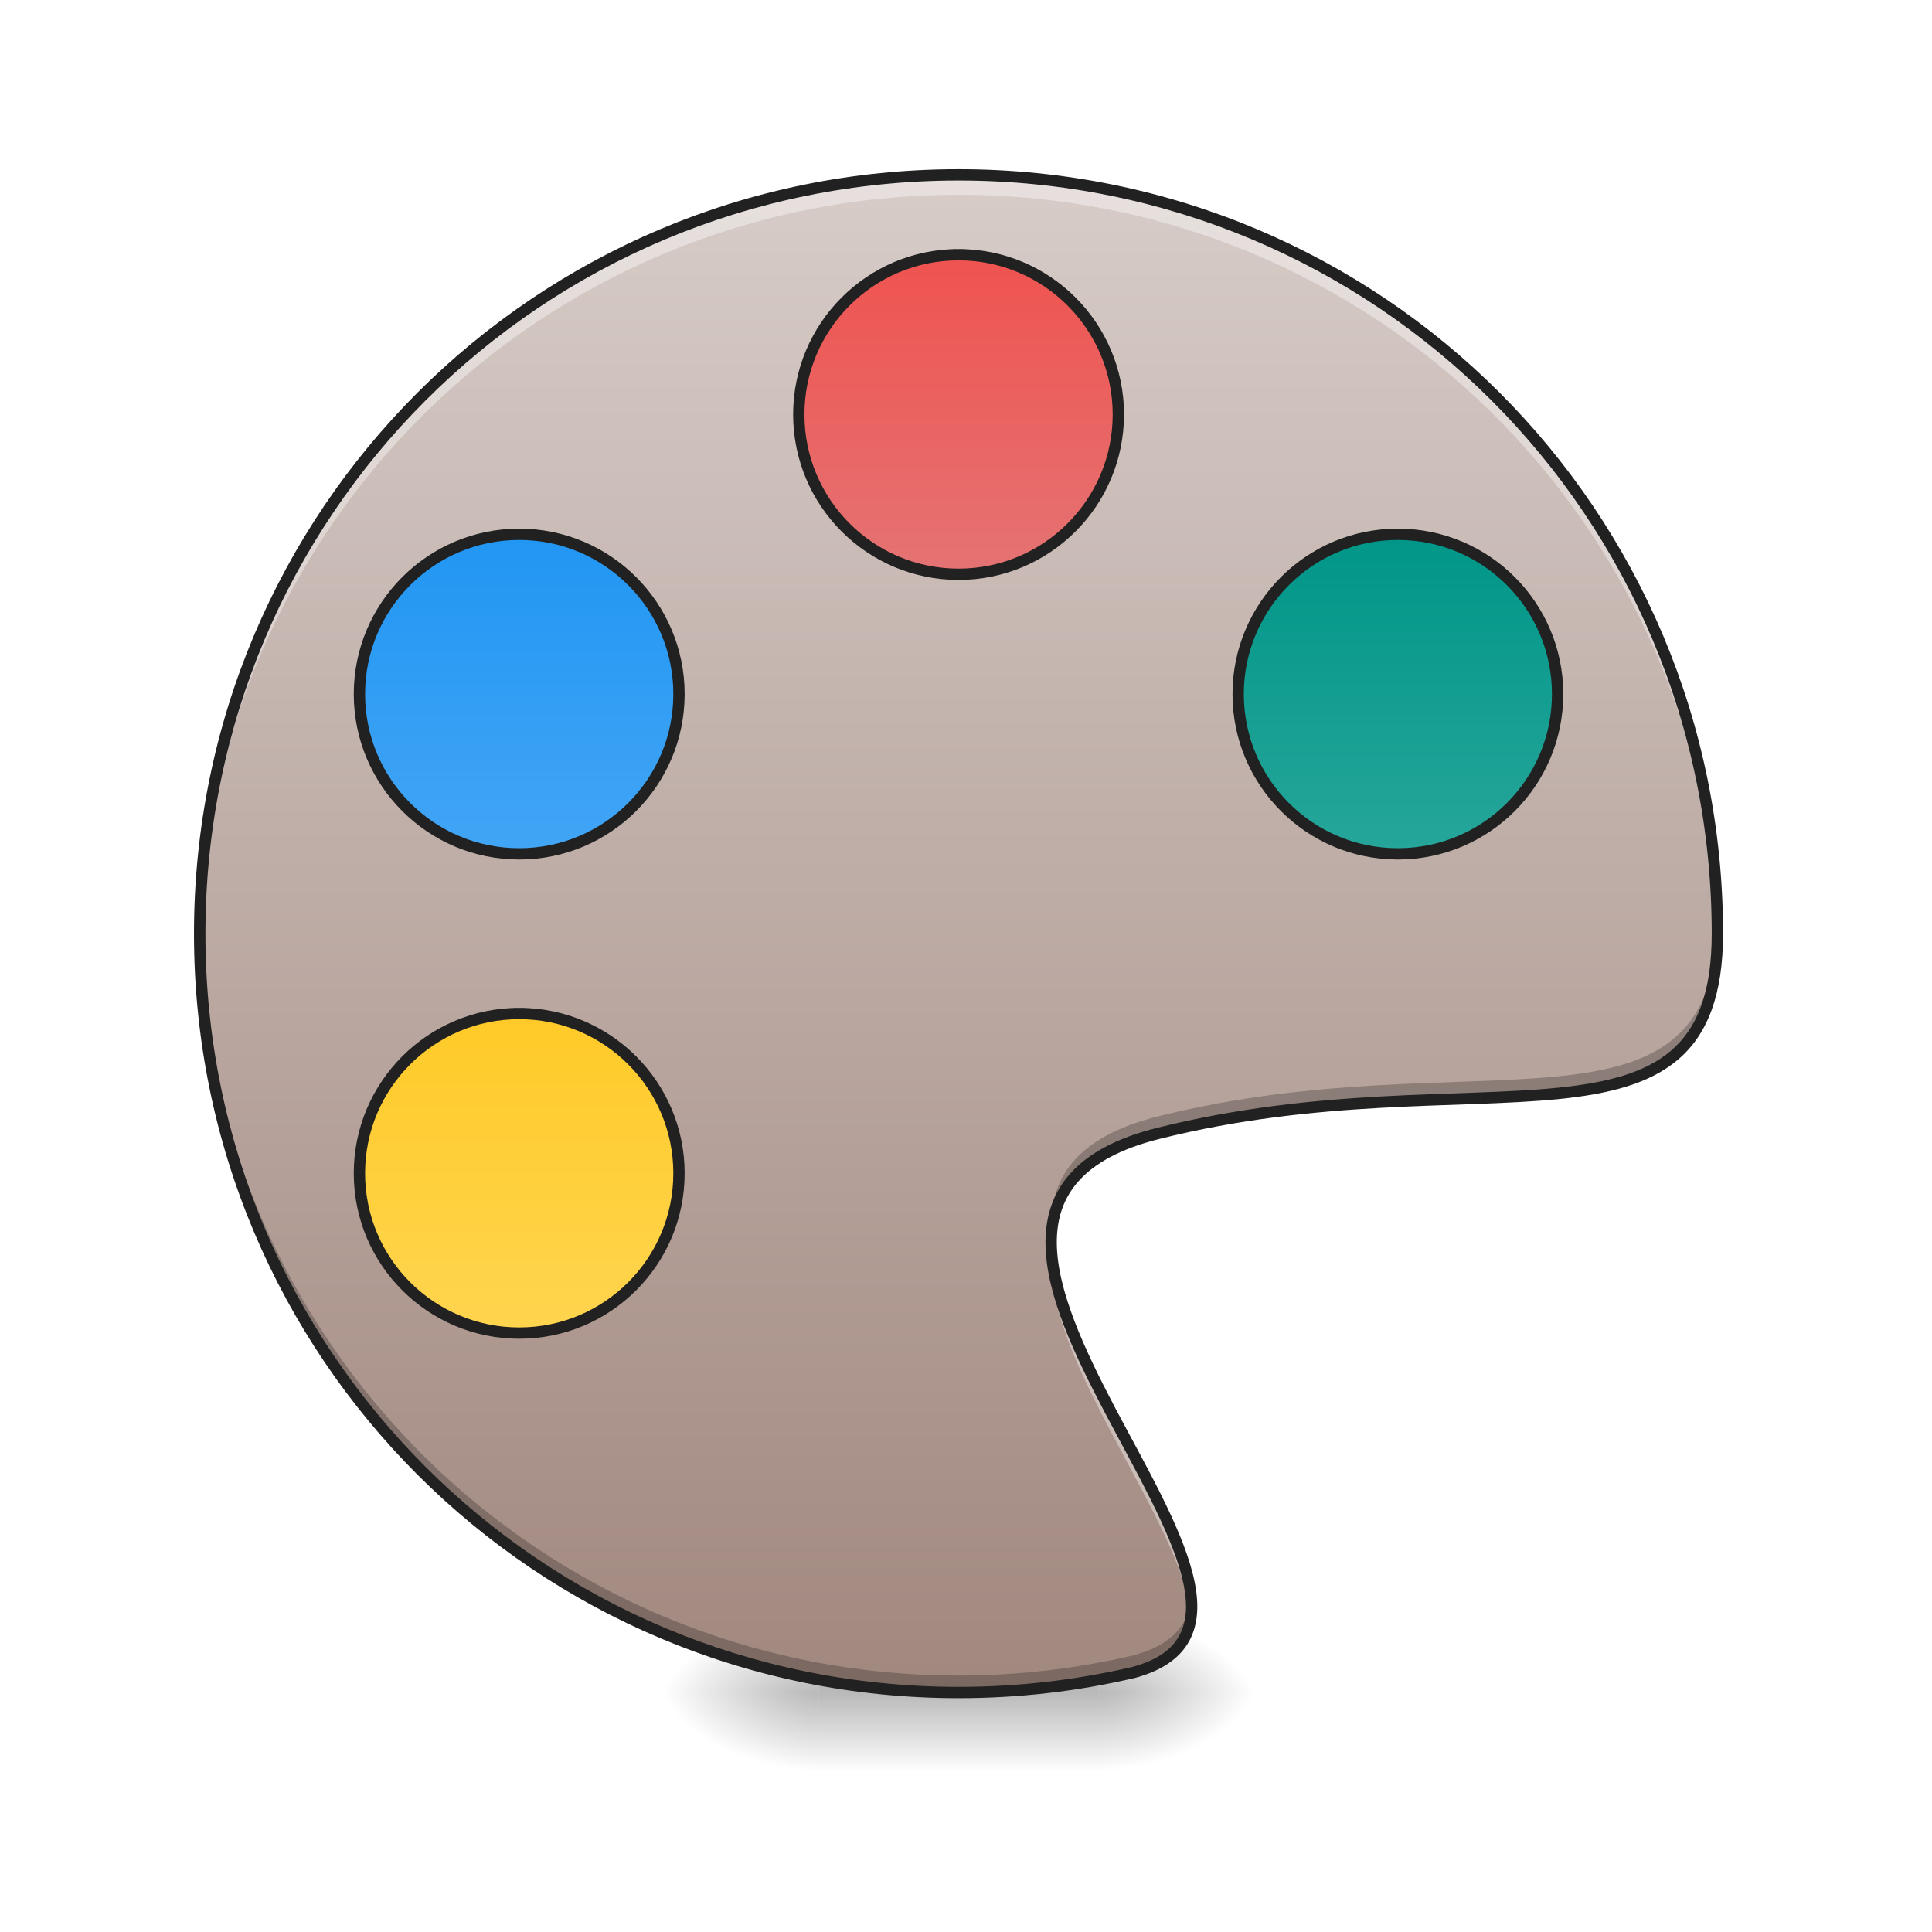
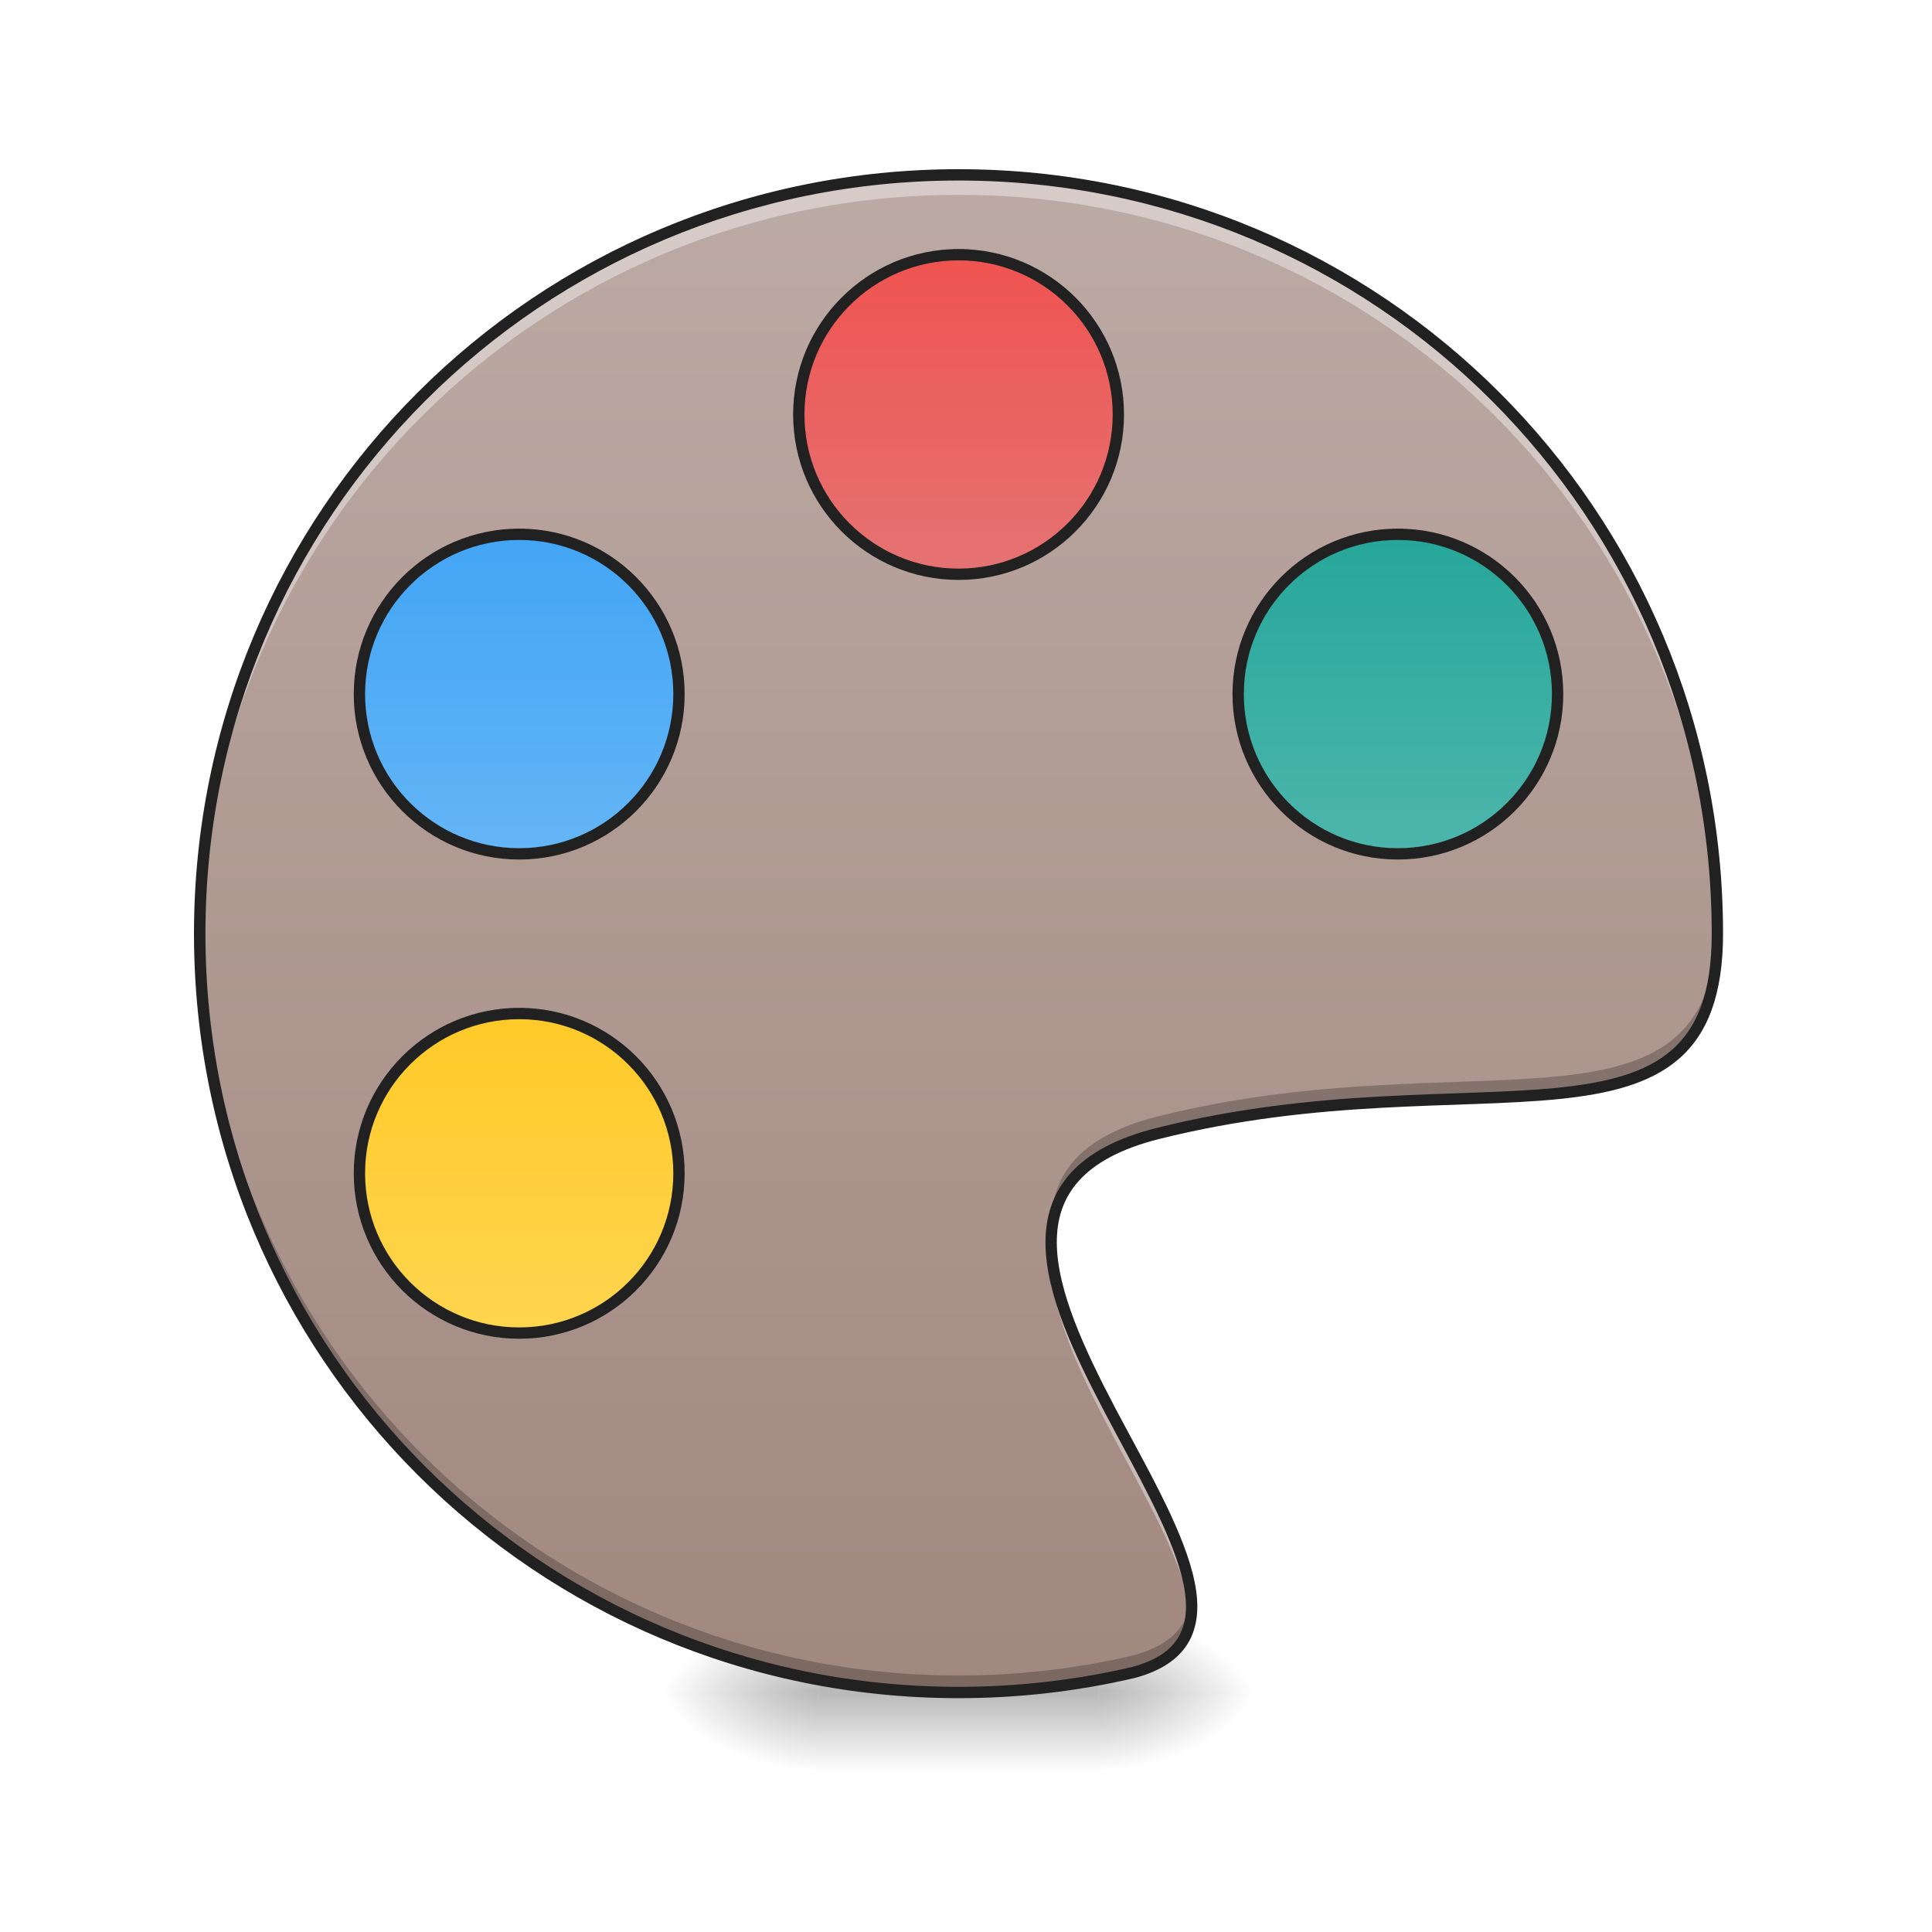
<svg xmlns="http://www.w3.org/2000/svg" width="64pt" height="64pt" viewBox="0 0 64 64" version="1.1">
  <defs>
    <radialGradient id="radial0" gradientUnits="userSpaceOnUse" cx="450.909" cy="189.579" fx="450.909" fy="189.579" r="21.167" gradientTransform="matrix(0.000000348341,-0.156265,-0.281277,-0.000000203077,89.0463,127.1907)">
      <stop offset="0" style="stop-color:rgb(0%,0%,0%);stop-opacity:0.314;" />
      <stop offset="0.222" style="stop-color:rgb(0%,0%,0%);stop-opacity:0.275;" />
      <stop offset="1" style="stop-color:rgb(0%,0%,0%);stop-opacity:0;" />
    </radialGradient>
    <radialGradient id="radial1" gradientUnits="userSpaceOnUse" cx="450.909" cy="189.579" fx="450.909" fy="189.579" r="21.167" gradientTransform="matrix(-0.000000348341,0.156265,0.281277,0.000000203077,-25.54024,-15.05496)">
      <stop offset="0" style="stop-color:rgb(0%,0%,0%);stop-opacity:0.314;" />
      <stop offset="0.222" style="stop-color:rgb(0%,0%,0%);stop-opacity:0.275;" />
      <stop offset="1" style="stop-color:rgb(0%,0%,0%);stop-opacity:0;" />
    </radialGradient>
    <radialGradient id="radial2" gradientUnits="userSpaceOnUse" cx="450.909" cy="189.579" fx="450.909" fy="189.579" r="21.167" gradientTransform="matrix(-0.000000348341,-0.156265,0.281277,-0.000000203077,-25.54024,127.1907)">
      <stop offset="0" style="stop-color:rgb(0%,0%,0%);stop-opacity:0.314;" />
      <stop offset="0.222" style="stop-color:rgb(0%,0%,0%);stop-opacity:0.275;" />
      <stop offset="1" style="stop-color:rgb(0%,0%,0%);stop-opacity:0;" />
    </radialGradient>
    <radialGradient id="radial3" gradientUnits="userSpaceOnUse" cx="450.909" cy="189.579" fx="450.909" fy="189.579" r="21.167" gradientTransform="matrix(0.000000348341,0.156265,-0.281277,0.000000203077,89.0463,-15.05496)">
      <stop offset="0" style="stop-color:rgb(0%,0%,0%);stop-opacity:0.314;" />
      <stop offset="0.222" style="stop-color:rgb(0%,0%,0%);stop-opacity:0.275;" />
      <stop offset="1" style="stop-color:rgb(0%,0%,0%);stop-opacity:0;" />
    </radialGradient>
    <linearGradient id="linear0" gradientUnits="userSpaceOnUse" x1="255.323" y1="233.5" x2="255.323" y2="254.667" gradientTransform="matrix(0.0267201,0,0,0.125012,24.93077,26.87757)">
      <stop offset="0" style="stop-color:rgb(0%,0%,0%);stop-opacity:0.275;" />
      <stop offset="1" style="stop-color:rgb(0%,0%,0%);stop-opacity:0;" />
    </linearGradient>
    <linearGradient id="linear1" gradientUnits="userSpaceOnUse" x1="254" y1="-168.667" x2="254" y2="233.5" gradientTransform="matrix(0.125012,0,0,0.125012,0,26.87757)">
-       <stop offset="0" style="stop-color:rgb(84.314%,80%,78.431%);stop-opacity:1;" />
+       <stop offset="0" style="stop-color:rgb(73.725%,66.667%,64.314%);stop-opacity:1;" />
      <stop offset="1" style="stop-color:rgb(63.137%,53.333%,49.804%);stop-opacity:1;" />
    </linearGradient>
    <linearGradient id="linear2" gradientUnits="userSpaceOnUse" x1="243.417" y1="-147.5" x2="243.417" y2="-62.833" gradientTransform="matrix(1,0,0,1,-0.0000336784,0)">
      <stop offset="0" style="stop-color:rgb(93.725%,32.549%,31.373%);stop-opacity:1;" />
      <stop offset="1" style="stop-color:rgb(89.804%,45.098%,45.098%);stop-opacity:1;" />
    </linearGradient>
    <linearGradient id="linear3" gradientUnits="userSpaceOnUse" x1="243.417" y1="-147.5" x2="243.417" y2="-62.833" gradientTransform="matrix(1,0,0,1,116.4167,74.08334)">
-       <stop offset="0" style="stop-color:rgb(0%,58.824%,53.333%);stop-opacity:1;" />
-       <stop offset="1" style="stop-color:rgb(14.902%,65.098%,60.392%);stop-opacity:1;" />
+       <stop offset="0" style="stop-color:rgb(14.902%,65.098%,60.392%);stop-opacity:1;" />
+       <stop offset="1" style="stop-color:rgb(30.196%,71.373%,67.451%);stop-opacity:1;" />
    </linearGradient>
    <linearGradient id="linear4" gradientUnits="userSpaceOnUse" x1="264.583" y1="-147.5" x2="264.583" y2="-62.833" gradientTransform="matrix(1,0,0,1,-116.4167,74.08334)">
-       <stop offset="0" style="stop-color:rgb(12.941%,58.824%,95.294%);stop-opacity:1;" />
-       <stop offset="1" style="stop-color:rgb(25.882%,64.706%,96.078%);stop-opacity:1;" />
+       <stop offset="0" style="stop-color:rgb(25.882%,64.706%,96.078%);stop-opacity:1;" />
+       <stop offset="1" style="stop-color:rgb(39.216%,70.98%,96.471%);stop-opacity:1;" />
    </linearGradient>
    <linearGradient id="linear5" gradientUnits="userSpaceOnUse" x1="275.167" y1="-147.5" x2="275.167" y2="-62.833" gradientTransform="matrix(1,0,0,1,-116.4167,201.0833)">
      <stop offset="0" style="stop-color:rgb(100%,79.216%,15.686%);stop-opacity:1;" />
      <stop offset="1" style="stop-color:rgb(100%,83.529%,30.98%);stop-opacity:1;" />
    </linearGradient>
  </defs>
  <g id="surface1">
    <path style=" stroke:none;fill-rule:nonzero;fill:url(#radial0);" d="M 36.383 56.066 L 41.676 56.066 L 41.676 53.422 L 36.383 53.422 Z M 36.383 56.066 " />
    <path style=" stroke:none;fill-rule:nonzero;fill:url(#radial1);" d="M 27.121 56.066 L 21.832 56.066 L 21.832 58.715 L 27.121 58.715 Z M 27.121 56.066 " />
    <path style=" stroke:none;fill-rule:nonzero;fill:url(#radial2);" d="M 27.121 56.066 L 21.832 56.066 L 21.832 53.422 L 27.121 53.422 Z M 27.121 56.066 " />
    <path style=" stroke:none;fill-rule:nonzero;fill:url(#radial3);" d="M 36.383 56.066 L 41.676 56.066 L 41.676 58.715 L 36.383 58.715 Z M 36.383 56.066 " />
    <path style=" stroke:none;fill-rule:nonzero;fill:url(#linear0);" d="M 27.121 55.406 L 36.383 55.406 L 36.383 58.715 L 27.121 58.715 Z M 27.121 55.406 " />
    <path style=" stroke:none;fill-rule:nonzero;fill:url(#linear1);" d="M 31.754 5.793 C 17.828 5.793 6.613 17.004 6.613 30.93 C 6.613 44.855 17.828 56.066 31.754 56.066 C 33.746 56.066 35.684 55.836 37.543 55.402 C 44.984 53.422 27.785 40.191 38.367 37.547 C 48.953 34.898 56.891 38.867 56.891 30.93 C 56.891 17.004 45.68 5.793 31.754 5.793 Z M 31.754 5.793 " />
    <path style=" stroke:none;fill-rule:nonzero;fill:rgb(100%,100%,100%);fill-opacity:0.392;" d="M 31.754 5.793 C 17.828 5.793 6.613 17.004 6.613 30.93 C 6.613 31.039 6.617 31.152 6.617 31.262 C 6.793 17.488 17.938 6.453 31.754 6.453 C 45.547 6.453 56.676 17.453 56.887 31.195 C 56.891 31.109 56.891 31.02 56.891 30.93 C 56.891 17.004 45.68 5.793 31.754 5.793 Z M 34.832 41.492 C 34.555 45.059 39.129 50.336 39.457 53.539 C 39.797 50.621 35.109 45.297 34.832 41.492 Z M 34.832 41.492 " />
    <path style=" stroke:none;fill-rule:nonzero;fill:rgb(0%,0%,0%);fill-opacity:0.235;" d="M 56.887 30.586 C 56.738 38.227 48.852 34.359 38.367 36.98 C 35.582 37.676 34.723 39.105 34.828 40.871 C 34.934 39.367 35.887 38.164 38.367 37.547 C 48.953 34.898 56.891 38.867 56.891 30.93 C 56.891 30.816 56.891 30.703 56.887 30.586 Z M 6.617 30.648 C 6.617 30.742 6.613 30.836 6.613 30.93 C 6.613 44.855 17.828 56.066 31.754 56.066 C 33.746 56.066 35.684 55.836 37.543 55.402 C 39.078 54.996 39.562 54.105 39.461 52.934 C 39.371 53.824 38.82 54.496 37.543 54.836 C 35.684 55.273 33.746 55.504 31.754 55.504 C 17.922 55.504 6.77 44.441 6.617 30.648 Z M 6.617 30.648 " />
    <path style=" stroke:none;fill-rule:nonzero;fill:rgb(12.941%,12.941%,12.941%);fill-opacity:1;" d="M 31.754 5.605 C 17.727 5.605 6.426 16.902 6.426 30.93 C 6.426 44.957 17.727 56.254 31.754 56.254 C 33.762 56.254 35.715 56.023 37.586 55.586 L 37.59 55.586 C 38.555 55.328 39.16 54.871 39.449 54.254 C 39.738 53.641 39.711 52.906 39.504 52.102 C 39.09 50.496 37.965 48.574 36.941 46.637 C 35.922 44.699 35.016 42.746 35.008 41.172 C 35.004 40.387 35.215 39.699 35.738 39.117 C 36.262 38.535 37.113 38.051 38.414 37.727 C 43.672 36.41 48.281 36.742 51.617 36.41 C 53.285 36.242 54.648 35.91 55.609 35.082 C 56.566 34.254 57.078 32.945 57.078 30.93 C 57.078 16.902 45.781 5.605 31.754 5.605 Z M 31.754 5.98 C 45.578 5.98 56.703 17.105 56.703 30.93 C 56.703 32.883 56.223 34.055 55.363 34.797 C 54.5 35.543 53.219 35.871 51.578 36.035 C 48.301 36.363 43.648 36.031 38.324 37.363 C 36.977 37.699 36.051 38.211 35.461 38.867 C 34.871 39.52 34.629 40.316 34.633 41.176 C 34.641 42.887 35.586 44.863 36.609 46.812 C 37.637 48.758 38.75 50.68 39.141 52.195 C 39.336 52.953 39.348 53.598 39.109 54.094 C 38.875 54.594 38.391 54.984 37.496 55.223 C 35.652 55.652 33.73 55.879 31.754 55.879 C 17.926 55.879 6.805 44.754 6.805 30.93 C 6.805 17.105 17.926 5.98 31.754 5.98 Z M 31.754 5.98 " />
    <path style="fill-rule:nonzero;fill:url(#linear2);stroke-width:3;stroke-linecap:square;stroke-linejoin:round;stroke:rgb(12.941%,12.941%,12.941%);stroke-opacity:1;stroke-miterlimit:4;" d="M 254.007 -147.506 C 277.38 -147.506 296.347 -128.54 296.347 -105.167 C 296.347 -81.794 277.38 -62.827 254.007 -62.827 C 230.634 -62.827 211.667 -81.794 211.667 -105.167 C 211.667 -128.54 230.634 -147.506 254.007 -147.506 Z M 254.007 -147.506 " transform="matrix(0.125012,0,0,0.125012,0,26.87757)" />
    <path style="fill-rule:nonzero;fill:url(#linear3);stroke-width:3;stroke-linecap:square;stroke-linejoin:round;stroke:rgb(12.941%,12.941%,12.941%);stroke-opacity:1;stroke-miterlimit:4;" d="M 370.402 -73.42 C 393.806 -73.42 412.742 -54.453 412.742 -31.08 C 412.742 -7.707 393.806 11.26 370.402 11.26 C 347.029 11.26 328.094 -7.707 328.094 -31.08 C 328.094 -54.453 347.029 -73.42 370.402 -73.42 Z M 370.402 -73.42 " transform="matrix(0.125012,0,0,0.125012,0,26.87757)" />
    <path style="fill-rule:nonzero;fill:url(#linear4);stroke-width:3;stroke-linecap:square;stroke-linejoin:round;stroke:rgb(12.941%,12.941%,12.941%);stroke-opacity:1;stroke-miterlimit:4;" d="M 137.581 -73.42 C 160.953 -73.42 179.92 -54.453 179.92 -31.08 C 179.92 -7.707 160.953 11.26 137.581 11.26 C 114.208 11.26 95.241 -7.707 95.241 -31.08 C 95.241 -54.453 114.208 -73.42 137.581 -73.42 Z M 137.581 -73.42 " transform="matrix(0.125012,0,0,0.125012,0,26.87757)" />
    <path style="fill-rule:nonzero;fill:url(#linear5);stroke-width:3;stroke-linecap:square;stroke-linejoin:round;stroke:rgb(12.941%,12.941%,12.941%);stroke-opacity:1;stroke-miterlimit:4;" d="M 137.581 53.568 C 160.953 53.568 179.92 72.535 179.92 95.908 C 179.92 119.312 160.953 138.248 137.581 138.248 C 114.208 138.248 95.241 119.312 95.241 95.908 C 95.241 72.535 114.208 53.568 137.581 53.568 Z M 137.581 53.568 " transform="matrix(0.125012,0,0,0.125012,0,26.87757)" />
  </g>
</svg>
